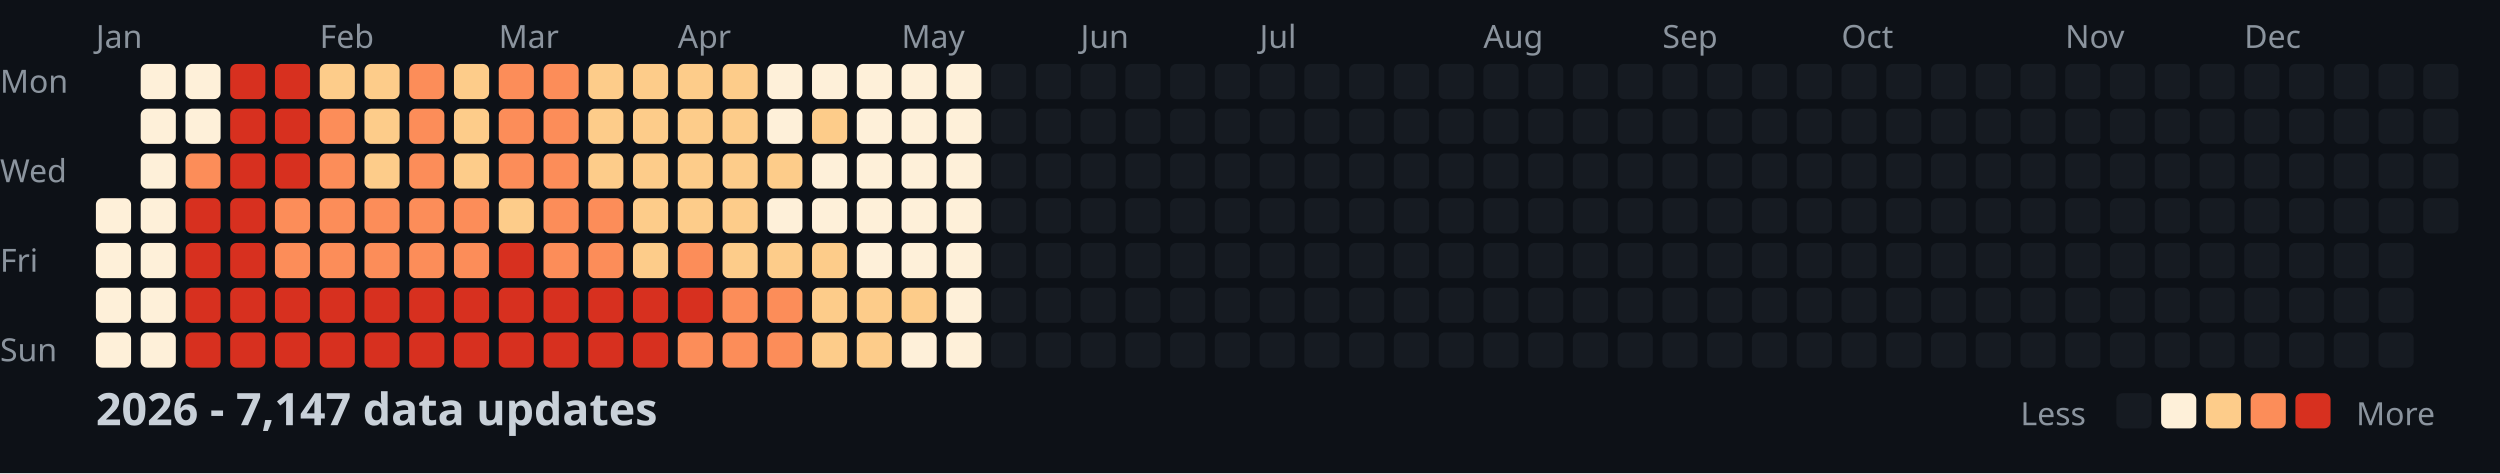
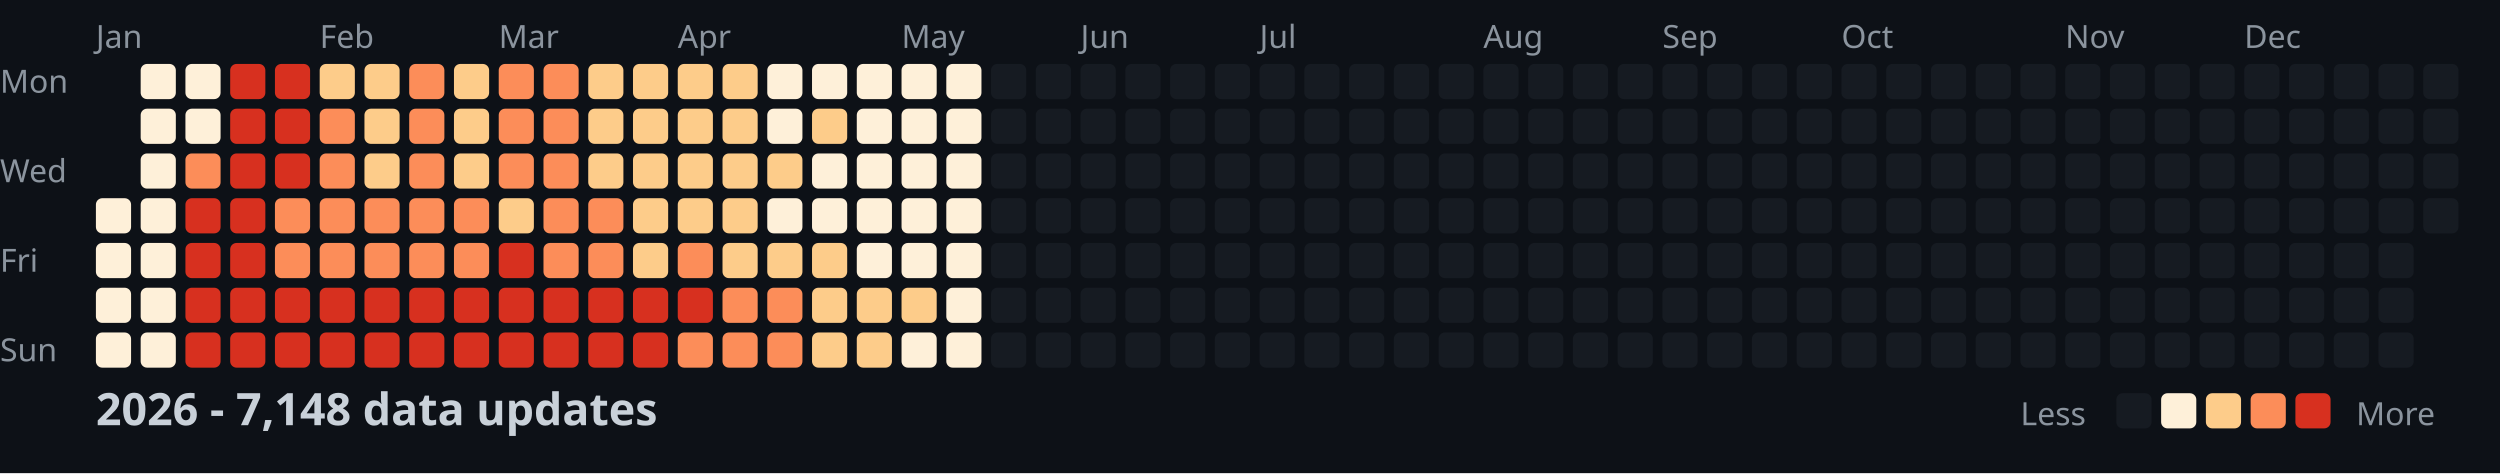
<svg xmlns="http://www.w3.org/2000/svg" width="782" height="148">
  <style>
    .month { font: 10px sans-serif; fill: #8b949e; }
    .day { font: 10px sans-serif; fill: #8b949e; }
    .title { font: bold 14px sans-serif; fill: #c9d1d9; }
    .legend { font: 10px sans-serif; fill: #8b949e; }
  </style>
  <rect width="100%" height="100%" fill="#0d1117" />
  <text x="0" y="29" class="day">Mon</text>
  <text x="0" y="57" class="day">Wed</text>
  <text x="0" y="85" class="day">Fri</text>
  <text x="0" y="113" class="day">Sun</text>
  <text x="30" y="15" class="month">Jan</text>
  <text x="100" y="15" class="month">Feb</text>
  <text x="156" y="15" class="month">Mar</text>
  <text x="212" y="15" class="month">Apr</text>
  <text x="282" y="15" class="month">May</text>
  <text x="338" y="15" class="month">Jun</text>
  <text x="394" y="15" class="month">Jul</text>
  <text x="464" y="15" class="month">Aug</text>
  <text x="520" y="15" class="month">Sep</text>
  <text x="576" y="15" class="month">Oct</text>
  <text x="646" y="15" class="month">Nov</text>
  <text x="702" y="15" class="month">Dec</text>
  <rect x="30" y="62" width="11" height="11" fill="#fef0d9" rx="2" />
  <rect x="30" y="76" width="11" height="11" fill="#fef0d9" rx="2" />
  <rect x="30" y="90" width="11" height="11" fill="#fef0d9" rx="2" />
  <rect x="30" y="104" width="11" height="11" fill="#fef0d9" rx="2" />
  <rect x="44" y="20" width="11" height="11" fill="#fef0d9" rx="2" />
  <rect x="44" y="34" width="11" height="11" fill="#fef0d9" rx="2" />
  <rect x="44" y="48" width="11" height="11" fill="#fef0d9" rx="2" />
  <rect x="44" y="62" width="11" height="11" fill="#fef0d9" rx="2" />
  <rect x="44" y="76" width="11" height="11" fill="#fef0d9" rx="2" />
  <rect x="44" y="90" width="11" height="11" fill="#fef0d9" rx="2" />
  <rect x="44" y="104" width="11" height="11" fill="#fef0d9" rx="2" />
  <rect x="58" y="20" width="11" height="11" fill="#fef0d9" rx="2" />
  <rect x="58" y="34" width="11" height="11" fill="#fef0d9" rx="2" />
  <rect x="58" y="48" width="11" height="11" fill="#fc8d59" rx="2" />
  <rect x="58" y="62" width="11" height="11" fill="#d7301f" rx="2" />
  <rect x="58" y="76" width="11" height="11" fill="#d7301f" rx="2" />
  <rect x="58" y="90" width="11" height="11" fill="#d7301f" rx="2" />
  <rect x="58" y="104" width="11" height="11" fill="#d7301f" rx="2" />
  <rect x="72" y="20" width="11" height="11" fill="#d7301f" rx="2" />
  <rect x="72" y="34" width="11" height="11" fill="#d7301f" rx="2" />
  <rect x="72" y="48" width="11" height="11" fill="#d7301f" rx="2" />
  <rect x="72" y="62" width="11" height="11" fill="#d7301f" rx="2" />
  <rect x="72" y="76" width="11" height="11" fill="#d7301f" rx="2" />
  <rect x="72" y="90" width="11" height="11" fill="#d7301f" rx="2" />
  <rect x="72" y="104" width="11" height="11" fill="#d7301f" rx="2" />
  <rect x="86" y="20" width="11" height="11" fill="#d7301f" rx="2" />
  <rect x="86" y="34" width="11" height="11" fill="#d7301f" rx="2" />
  <rect x="86" y="48" width="11" height="11" fill="#d7301f" rx="2" />
  <rect x="86" y="62" width="11" height="11" fill="#fc8d59" rx="2" />
  <rect x="86" y="76" width="11" height="11" fill="#fc8d59" rx="2" />
  <rect x="86" y="90" width="11" height="11" fill="#d7301f" rx="2" />
  <rect x="86" y="104" width="11" height="11" fill="#d7301f" rx="2" />
  <rect x="100" y="20" width="11" height="11" fill="#fdcc8a" rx="2" />
  <rect x="100" y="34" width="11" height="11" fill="#fc8d59" rx="2" />
  <rect x="100" y="48" width="11" height="11" fill="#fc8d59" rx="2" />
  <rect x="100" y="62" width="11" height="11" fill="#fc8d59" rx="2" />
  <rect x="100" y="76" width="11" height="11" fill="#fc8d59" rx="2" />
  <rect x="100" y="90" width="11" height="11" fill="#d7301f" rx="2" />
  <rect x="100" y="104" width="11" height="11" fill="#d7301f" rx="2" />
  <rect x="114" y="20" width="11" height="11" fill="#fdcc8a" rx="2" />
  <rect x="114" y="34" width="11" height="11" fill="#fdcc8a" rx="2" />
  <rect x="114" y="48" width="11" height="11" fill="#fdcc8a" rx="2" />
  <rect x="114" y="62" width="11" height="11" fill="#fc8d59" rx="2" />
  <rect x="114" y="76" width="11" height="11" fill="#fc8d59" rx="2" />
  <rect x="114" y="90" width="11" height="11" fill="#d7301f" rx="2" />
  <rect x="114" y="104" width="11" height="11" fill="#d7301f" rx="2" />
  <rect x="128" y="20" width="11" height="11" fill="#fc8d59" rx="2" />
  <rect x="128" y="34" width="11" height="11" fill="#fc8d59" rx="2" />
  <rect x="128" y="48" width="11" height="11" fill="#fc8d59" rx="2" />
  <rect x="128" y="62" width="11" height="11" fill="#fc8d59" rx="2" />
  <rect x="128" y="76" width="11" height="11" fill="#fc8d59" rx="2" />
  <rect x="128" y="90" width="11" height="11" fill="#d7301f" rx="2" />
  <rect x="128" y="104" width="11" height="11" fill="#d7301f" rx="2" />
  <rect x="142" y="20" width="11" height="11" fill="#fdcc8a" rx="2" />
  <rect x="142" y="34" width="11" height="11" fill="#fdcc8a" rx="2" />
  <rect x="142" y="48" width="11" height="11" fill="#fdcc8a" rx="2" />
  <rect x="142" y="62" width="11" height="11" fill="#fc8d59" rx="2" />
  <rect x="142" y="76" width="11" height="11" fill="#fc8d59" rx="2" />
  <rect x="142" y="90" width="11" height="11" fill="#d7301f" rx="2" />
  <rect x="142" y="104" width="11" height="11" fill="#d7301f" rx="2" />
  <rect x="156" y="20" width="11" height="11" fill="#fc8d59" rx="2" />
  <rect x="156" y="34" width="11" height="11" fill="#fc8d59" rx="2" />
  <rect x="156" y="48" width="11" height="11" fill="#fc8d59" rx="2" />
  <rect x="156" y="62" width="11" height="11" fill="#fdcc8a" rx="2" />
  <rect x="156" y="76" width="11" height="11" fill="#d7301f" rx="2" />
  <rect x="156" y="90" width="11" height="11" fill="#d7301f" rx="2" />
  <rect x="156" y="104" width="11" height="11" fill="#d7301f" rx="2" />
  <rect x="170" y="20" width="11" height="11" fill="#fc8d59" rx="2" />
  <rect x="170" y="34" width="11" height="11" fill="#fc8d59" rx="2" />
  <rect x="170" y="48" width="11" height="11" fill="#fc8d59" rx="2" />
  <rect x="170" y="62" width="11" height="11" fill="#fc8d59" rx="2" />
  <rect x="170" y="76" width="11" height="11" fill="#fc8d59" rx="2" />
  <rect x="170" y="90" width="11" height="11" fill="#d7301f" rx="2" />
  <rect x="170" y="104" width="11" height="11" fill="#d7301f" rx="2" />
  <rect x="184" y="20" width="11" height="11" fill="#fdcc8a" rx="2" />
  <rect x="184" y="34" width="11" height="11" fill="#fdcc8a" rx="2" />
  <rect x="184" y="48" width="11" height="11" fill="#fdcc8a" rx="2" />
  <rect x="184" y="62" width="11" height="11" fill="#fc8d59" rx="2" />
  <rect x="184" y="76" width="11" height="11" fill="#fc8d59" rx="2" />
  <rect x="184" y="90" width="11" height="11" fill="#d7301f" rx="2" />
  <rect x="184" y="104" width="11" height="11" fill="#d7301f" rx="2" />
  <rect x="198" y="20" width="11" height="11" fill="#fdcc8a" rx="2" />
  <rect x="198" y="34" width="11" height="11" fill="#fdcc8a" rx="2" />
  <rect x="198" y="48" width="11" height="11" fill="#fdcc8a" rx="2" />
  <rect x="198" y="62" width="11" height="11" fill="#fdcc8a" rx="2" />
  <rect x="198" y="76" width="11" height="11" fill="#fdcc8a" rx="2" />
  <rect x="198" y="90" width="11" height="11" fill="#d7301f" rx="2" />
  <rect x="198" y="104" width="11" height="11" fill="#d7301f" rx="2" />
  <rect x="212" y="20" width="11" height="11" fill="#fdcc8a" rx="2" />
  <rect x="212" y="34" width="11" height="11" fill="#fdcc8a" rx="2" />
  <rect x="212" y="48" width="11" height="11" fill="#fdcc8a" rx="2" />
  <rect x="212" y="62" width="11" height="11" fill="#fdcc8a" rx="2" />
  <rect x="212" y="76" width="11" height="11" fill="#fc8d59" rx="2" />
  <rect x="212" y="90" width="11" height="11" fill="#d7301f" rx="2" />
  <rect x="212" y="104" width="11" height="11" fill="#fc8d59" rx="2" />
  <rect x="226" y="20" width="11" height="11" fill="#fdcc8a" rx="2" />
  <rect x="226" y="34" width="11" height="11" fill="#fdcc8a" rx="2" />
  <rect x="226" y="48" width="11" height="11" fill="#fdcc8a" rx="2" />
  <rect x="226" y="62" width="11" height="11" fill="#fdcc8a" rx="2" />
  <rect x="226" y="76" width="11" height="11" fill="#fdcc8a" rx="2" />
  <rect x="226" y="90" width="11" height="11" fill="#fc8d59" rx="2" />
  <rect x="226" y="104" width="11" height="11" fill="#fc8d59" rx="2" />
  <rect x="240" y="20" width="11" height="11" fill="#fef0d9" rx="2" />
  <rect x="240" y="34" width="11" height="11" fill="#fef0d9" rx="2" />
  <rect x="240" y="48" width="11" height="11" fill="#fdcc8a" rx="2" />
  <rect x="240" y="62" width="11" height="11" fill="#fef0d9" rx="2" />
  <rect x="240" y="76" width="11" height="11" fill="#fdcc8a" rx="2" />
  <rect x="240" y="90" width="11" height="11" fill="#fc8d59" rx="2" />
  <rect x="240" y="104" width="11" height="11" fill="#fc8d59" rx="2" />
  <rect x="254" y="20" width="11" height="11" fill="#fef0d9" rx="2" />
  <rect x="254" y="34" width="11" height="11" fill="#fdcc8a" rx="2" />
  <rect x="254" y="48" width="11" height="11" fill="#fef0d9" rx="2" />
  <rect x="254" y="62" width="11" height="11" fill="#fef0d9" rx="2" />
  <rect x="254" y="76" width="11" height="11" fill="#fdcc8a" rx="2" />
  <rect x="254" y="90" width="11" height="11" fill="#fdcc8a" rx="2" />
  <rect x="254" y="104" width="11" height="11" fill="#fdcc8a" rx="2" />
  <rect x="268" y="20" width="11" height="11" fill="#fef0d9" rx="2" />
  <rect x="268" y="34" width="11" height="11" fill="#fef0d9" rx="2" />
  <rect x="268" y="48" width="11" height="11" fill="#fef0d9" rx="2" />
  <rect x="268" y="62" width="11" height="11" fill="#fef0d9" rx="2" />
  <rect x="268" y="76" width="11" height="11" fill="#fef0d9" rx="2" />
  <rect x="268" y="90" width="11" height="11" fill="#fdcc8a" rx="2" />
  <rect x="268" y="104" width="11" height="11" fill="#fdcc8a" rx="2" />
  <rect x="282" y="20" width="11" height="11" fill="#fef0d9" rx="2" />
  <rect x="282" y="34" width="11" height="11" fill="#fef0d9" rx="2" />
  <rect x="282" y="48" width="11" height="11" fill="#fef0d9" rx="2" />
  <rect x="282" y="62" width="11" height="11" fill="#fef0d9" rx="2" />
  <rect x="282" y="76" width="11" height="11" fill="#fef0d9" rx="2" />
  <rect x="282" y="90" width="11" height="11" fill="#fdcc8a" rx="2" />
  <rect x="282" y="104" width="11" height="11" fill="#fef0d9" rx="2" />
  <rect x="296" y="20" width="11" height="11" fill="#fef0d9" rx="2" />
  <rect x="296" y="34" width="11" height="11" fill="#fef0d9" rx="2" />
  <rect x="296" y="48" width="11" height="11" fill="#fef0d9" rx="2" />
  <rect x="296" y="62" width="11" height="11" fill="#fef0d9" rx="2" />
  <rect x="296" y="76" width="11" height="11" fill="#fef0d9" rx="2" />
  <rect x="296" y="90" width="11" height="11" fill="#fef0d9" rx="2" />
  <rect x="296" y="104" width="11" height="11" fill="#fef0d9" rx="2" />
  <rect x="310" y="20" width="11" height="11" fill="#161b22" rx="2" />
  <rect x="310" y="34" width="11" height="11" fill="#161b22" rx="2" />
  <rect x="310" y="48" width="11" height="11" fill="#161b22" rx="2" />
  <rect x="310" y="62" width="11" height="11" fill="#161b22" rx="2" />
  <rect x="310" y="76" width="11" height="11" fill="#161b22" rx="2" />
  <rect x="310" y="90" width="11" height="11" fill="#161b22" rx="2" />
  <rect x="310" y="104" width="11" height="11" fill="#161b22" rx="2" />
  <rect x="324" y="20" width="11" height="11" fill="#161b22" rx="2" />
  <rect x="324" y="34" width="11" height="11" fill="#161b22" rx="2" />
  <rect x="324" y="48" width="11" height="11" fill="#161b22" rx="2" />
  <rect x="324" y="62" width="11" height="11" fill="#161b22" rx="2" />
  <rect x="324" y="76" width="11" height="11" fill="#161b22" rx="2" />
  <rect x="324" y="90" width="11" height="11" fill="#161b22" rx="2" />
  <rect x="324" y="104" width="11" height="11" fill="#161b22" rx="2" />
  <rect x="338" y="20" width="11" height="11" fill="#161b22" rx="2" />
  <rect x="338" y="34" width="11" height="11" fill="#161b22" rx="2" />
  <rect x="338" y="48" width="11" height="11" fill="#161b22" rx="2" />
  <rect x="338" y="62" width="11" height="11" fill="#161b22" rx="2" />
  <rect x="338" y="76" width="11" height="11" fill="#161b22" rx="2" />
  <rect x="338" y="90" width="11" height="11" fill="#161b22" rx="2" />
  <rect x="338" y="104" width="11" height="11" fill="#161b22" rx="2" />
  <rect x="352" y="20" width="11" height="11" fill="#161b22" rx="2" />
  <rect x="352" y="34" width="11" height="11" fill="#161b22" rx="2" />
  <rect x="352" y="48" width="11" height="11" fill="#161b22" rx="2" />
  <rect x="352" y="62" width="11" height="11" fill="#161b22" rx="2" />
  <rect x="352" y="76" width="11" height="11" fill="#161b22" rx="2" />
  <rect x="352" y="90" width="11" height="11" fill="#161b22" rx="2" />
  <rect x="352" y="104" width="11" height="11" fill="#161b22" rx="2" />
  <rect x="366" y="20" width="11" height="11" fill="#161b22" rx="2" />
  <rect x="366" y="34" width="11" height="11" fill="#161b22" rx="2" />
  <rect x="366" y="48" width="11" height="11" fill="#161b22" rx="2" />
  <rect x="366" y="62" width="11" height="11" fill="#161b22" rx="2" />
  <rect x="366" y="76" width="11" height="11" fill="#161b22" rx="2" />
  <rect x="366" y="90" width="11" height="11" fill="#161b22" rx="2" />
  <rect x="366" y="104" width="11" height="11" fill="#161b22" rx="2" />
  <rect x="380" y="20" width="11" height="11" fill="#161b22" rx="2" />
  <rect x="380" y="34" width="11" height="11" fill="#161b22" rx="2" />
  <rect x="380" y="48" width="11" height="11" fill="#161b22" rx="2" />
  <rect x="380" y="62" width="11" height="11" fill="#161b22" rx="2" />
  <rect x="380" y="76" width="11" height="11" fill="#161b22" rx="2" />
  <rect x="380" y="90" width="11" height="11" fill="#161b22" rx="2" />
  <rect x="380" y="104" width="11" height="11" fill="#161b22" rx="2" />
  <rect x="394" y="20" width="11" height="11" fill="#161b22" rx="2" />
  <rect x="394" y="34" width="11" height="11" fill="#161b22" rx="2" />
  <rect x="394" y="48" width="11" height="11" fill="#161b22" rx="2" />
  <rect x="394" y="62" width="11" height="11" fill="#161b22" rx="2" />
  <rect x="394" y="76" width="11" height="11" fill="#161b22" rx="2" />
  <rect x="394" y="90" width="11" height="11" fill="#161b22" rx="2" />
  <rect x="394" y="104" width="11" height="11" fill="#161b22" rx="2" />
  <rect x="408" y="20" width="11" height="11" fill="#161b22" rx="2" />
  <rect x="408" y="34" width="11" height="11" fill="#161b22" rx="2" />
  <rect x="408" y="48" width="11" height="11" fill="#161b22" rx="2" />
  <rect x="408" y="62" width="11" height="11" fill="#161b22" rx="2" />
  <rect x="408" y="76" width="11" height="11" fill="#161b22" rx="2" />
  <rect x="408" y="90" width="11" height="11" fill="#161b22" rx="2" />
  <rect x="408" y="104" width="11" height="11" fill="#161b22" rx="2" />
  <rect x="422" y="20" width="11" height="11" fill="#161b22" rx="2" />
  <rect x="422" y="34" width="11" height="11" fill="#161b22" rx="2" />
  <rect x="422" y="48" width="11" height="11" fill="#161b22" rx="2" />
  <rect x="422" y="62" width="11" height="11" fill="#161b22" rx="2" />
  <rect x="422" y="76" width="11" height="11" fill="#161b22" rx="2" />
  <rect x="422" y="90" width="11" height="11" fill="#161b22" rx="2" />
  <rect x="422" y="104" width="11" height="11" fill="#161b22" rx="2" />
  <rect x="436" y="20" width="11" height="11" fill="#161b22" rx="2" />
  <rect x="436" y="34" width="11" height="11" fill="#161b22" rx="2" />
  <rect x="436" y="48" width="11" height="11" fill="#161b22" rx="2" />
  <rect x="436" y="62" width="11" height="11" fill="#161b22" rx="2" />
  <rect x="436" y="76" width="11" height="11" fill="#161b22" rx="2" />
  <rect x="436" y="90" width="11" height="11" fill="#161b22" rx="2" />
  <rect x="436" y="104" width="11" height="11" fill="#161b22" rx="2" />
  <rect x="450" y="20" width="11" height="11" fill="#161b22" rx="2" />
  <rect x="450" y="34" width="11" height="11" fill="#161b22" rx="2" />
  <rect x="450" y="48" width="11" height="11" fill="#161b22" rx="2" />
  <rect x="450" y="62" width="11" height="11" fill="#161b22" rx="2" />
  <rect x="450" y="76" width="11" height="11" fill="#161b22" rx="2" />
  <rect x="450" y="90" width="11" height="11" fill="#161b22" rx="2" />
  <rect x="450" y="104" width="11" height="11" fill="#161b22" rx="2" />
  <rect x="464" y="20" width="11" height="11" fill="#161b22" rx="2" />
  <rect x="464" y="34" width="11" height="11" fill="#161b22" rx="2" />
  <rect x="464" y="48" width="11" height="11" fill="#161b22" rx="2" />
  <rect x="464" y="62" width="11" height="11" fill="#161b22" rx="2" />
  <rect x="464" y="76" width="11" height="11" fill="#161b22" rx="2" />
  <rect x="464" y="90" width="11" height="11" fill="#161b22" rx="2" />
  <rect x="464" y="104" width="11" height="11" fill="#161b22" rx="2" />
  <rect x="478" y="20" width="11" height="11" fill="#161b22" rx="2" />
  <rect x="478" y="34" width="11" height="11" fill="#161b22" rx="2" />
  <rect x="478" y="48" width="11" height="11" fill="#161b22" rx="2" />
  <rect x="478" y="62" width="11" height="11" fill="#161b22" rx="2" />
  <rect x="478" y="76" width="11" height="11" fill="#161b22" rx="2" />
  <rect x="478" y="90" width="11" height="11" fill="#161b22" rx="2" />
  <rect x="478" y="104" width="11" height="11" fill="#161b22" rx="2" />
  <rect x="492" y="20" width="11" height="11" fill="#161b22" rx="2" />
  <rect x="492" y="34" width="11" height="11" fill="#161b22" rx="2" />
  <rect x="492" y="48" width="11" height="11" fill="#161b22" rx="2" />
  <rect x="492" y="62" width="11" height="11" fill="#161b22" rx="2" />
  <rect x="492" y="76" width="11" height="11" fill="#161b22" rx="2" />
  <rect x="492" y="90" width="11" height="11" fill="#161b22" rx="2" />
  <rect x="492" y="104" width="11" height="11" fill="#161b22" rx="2" />
  <rect x="506" y="20" width="11" height="11" fill="#161b22" rx="2" />
  <rect x="506" y="34" width="11" height="11" fill="#161b22" rx="2" />
  <rect x="506" y="48" width="11" height="11" fill="#161b22" rx="2" />
  <rect x="506" y="62" width="11" height="11" fill="#161b22" rx="2" />
  <rect x="506" y="76" width="11" height="11" fill="#161b22" rx="2" />
  <rect x="506" y="90" width="11" height="11" fill="#161b22" rx="2" />
  <rect x="506" y="104" width="11" height="11" fill="#161b22" rx="2" />
  <rect x="520" y="20" width="11" height="11" fill="#161b22" rx="2" />
  <rect x="520" y="34" width="11" height="11" fill="#161b22" rx="2" />
  <rect x="520" y="48" width="11" height="11" fill="#161b22" rx="2" />
  <rect x="520" y="62" width="11" height="11" fill="#161b22" rx="2" />
  <rect x="520" y="76" width="11" height="11" fill="#161b22" rx="2" />
  <rect x="520" y="90" width="11" height="11" fill="#161b22" rx="2" />
  <rect x="520" y="104" width="11" height="11" fill="#161b22" rx="2" />
  <rect x="534" y="20" width="11" height="11" fill="#161b22" rx="2" />
  <rect x="534" y="34" width="11" height="11" fill="#161b22" rx="2" />
  <rect x="534" y="48" width="11" height="11" fill="#161b22" rx="2" />
  <rect x="534" y="62" width="11" height="11" fill="#161b22" rx="2" />
  <rect x="534" y="76" width="11" height="11" fill="#161b22" rx="2" />
  <rect x="534" y="90" width="11" height="11" fill="#161b22" rx="2" />
  <rect x="534" y="104" width="11" height="11" fill="#161b22" rx="2" />
  <rect x="548" y="20" width="11" height="11" fill="#161b22" rx="2" />
  <rect x="548" y="34" width="11" height="11" fill="#161b22" rx="2" />
  <rect x="548" y="48" width="11" height="11" fill="#161b22" rx="2" />
  <rect x="548" y="62" width="11" height="11" fill="#161b22" rx="2" />
  <rect x="548" y="76" width="11" height="11" fill="#161b22" rx="2" />
  <rect x="548" y="90" width="11" height="11" fill="#161b22" rx="2" />
  <rect x="548" y="104" width="11" height="11" fill="#161b22" rx="2" />
  <rect x="562" y="20" width="11" height="11" fill="#161b22" rx="2" />
  <rect x="562" y="34" width="11" height="11" fill="#161b22" rx="2" />
  <rect x="562" y="48" width="11" height="11" fill="#161b22" rx="2" />
  <rect x="562" y="62" width="11" height="11" fill="#161b22" rx="2" />
  <rect x="562" y="76" width="11" height="11" fill="#161b22" rx="2" />
  <rect x="562" y="90" width="11" height="11" fill="#161b22" rx="2" />
  <rect x="562" y="104" width="11" height="11" fill="#161b22" rx="2" />
  <rect x="576" y="20" width="11" height="11" fill="#161b22" rx="2" />
  <rect x="576" y="34" width="11" height="11" fill="#161b22" rx="2" />
  <rect x="576" y="48" width="11" height="11" fill="#161b22" rx="2" />
  <rect x="576" y="62" width="11" height="11" fill="#161b22" rx="2" />
  <rect x="576" y="76" width="11" height="11" fill="#161b22" rx="2" />
  <rect x="576" y="90" width="11" height="11" fill="#161b22" rx="2" />
  <rect x="576" y="104" width="11" height="11" fill="#161b22" rx="2" />
  <rect x="590" y="20" width="11" height="11" fill="#161b22" rx="2" />
  <rect x="590" y="34" width="11" height="11" fill="#161b22" rx="2" />
  <rect x="590" y="48" width="11" height="11" fill="#161b22" rx="2" />
  <rect x="590" y="62" width="11" height="11" fill="#161b22" rx="2" />
  <rect x="590" y="76" width="11" height="11" fill="#161b22" rx="2" />
  <rect x="590" y="90" width="11" height="11" fill="#161b22" rx="2" />
  <rect x="590" y="104" width="11" height="11" fill="#161b22" rx="2" />
  <rect x="604" y="20" width="11" height="11" fill="#161b22" rx="2" />
  <rect x="604" y="34" width="11" height="11" fill="#161b22" rx="2" />
  <rect x="604" y="48" width="11" height="11" fill="#161b22" rx="2" />
  <rect x="604" y="62" width="11" height="11" fill="#161b22" rx="2" />
  <rect x="604" y="76" width="11" height="11" fill="#161b22" rx="2" />
  <rect x="604" y="90" width="11" height="11" fill="#161b22" rx="2" />
  <rect x="604" y="104" width="11" height="11" fill="#161b22" rx="2" />
  <rect x="618" y="20" width="11" height="11" fill="#161b22" rx="2" />
  <rect x="618" y="34" width="11" height="11" fill="#161b22" rx="2" />
  <rect x="618" y="48" width="11" height="11" fill="#161b22" rx="2" />
  <rect x="618" y="62" width="11" height="11" fill="#161b22" rx="2" />
  <rect x="618" y="76" width="11" height="11" fill="#161b22" rx="2" />
  <rect x="618" y="90" width="11" height="11" fill="#161b22" rx="2" />
  <rect x="618" y="104" width="11" height="11" fill="#161b22" rx="2" />
  <rect x="632" y="20" width="11" height="11" fill="#161b22" rx="2" />
  <rect x="632" y="34" width="11" height="11" fill="#161b22" rx="2" />
  <rect x="632" y="48" width="11" height="11" fill="#161b22" rx="2" />
  <rect x="632" y="62" width="11" height="11" fill="#161b22" rx="2" />
  <rect x="632" y="76" width="11" height="11" fill="#161b22" rx="2" />
  <rect x="632" y="90" width="11" height="11" fill="#161b22" rx="2" />
  <rect x="632" y="104" width="11" height="11" fill="#161b22" rx="2" />
  <rect x="646" y="20" width="11" height="11" fill="#161b22" rx="2" />
  <rect x="646" y="34" width="11" height="11" fill="#161b22" rx="2" />
  <rect x="646" y="48" width="11" height="11" fill="#161b22" rx="2" />
  <rect x="646" y="62" width="11" height="11" fill="#161b22" rx="2" />
  <rect x="646" y="76" width="11" height="11" fill="#161b22" rx="2" />
  <rect x="646" y="90" width="11" height="11" fill="#161b22" rx="2" />
  <rect x="646" y="104" width="11" height="11" fill="#161b22" rx="2" />
  <rect x="660" y="20" width="11" height="11" fill="#161b22" rx="2" />
  <rect x="660" y="34" width="11" height="11" fill="#161b22" rx="2" />
  <rect x="660" y="48" width="11" height="11" fill="#161b22" rx="2" />
  <rect x="660" y="62" width="11" height="11" fill="#161b22" rx="2" />
  <rect x="660" y="76" width="11" height="11" fill="#161b22" rx="2" />
  <rect x="660" y="90" width="11" height="11" fill="#161b22" rx="2" />
  <rect x="660" y="104" width="11" height="11" fill="#161b22" rx="2" />
  <rect x="674" y="20" width="11" height="11" fill="#161b22" rx="2" />
  <rect x="674" y="34" width="11" height="11" fill="#161b22" rx="2" />
  <rect x="674" y="48" width="11" height="11" fill="#161b22" rx="2" />
  <rect x="674" y="62" width="11" height="11" fill="#161b22" rx="2" />
  <rect x="674" y="76" width="11" height="11" fill="#161b22" rx="2" />
  <rect x="674" y="90" width="11" height="11" fill="#161b22" rx="2" />
  <rect x="674" y="104" width="11" height="11" fill="#161b22" rx="2" />
  <rect x="688" y="20" width="11" height="11" fill="#161b22" rx="2" />
  <rect x="688" y="34" width="11" height="11" fill="#161b22" rx="2" />
  <rect x="688" y="48" width="11" height="11" fill="#161b22" rx="2" />
  <rect x="688" y="62" width="11" height="11" fill="#161b22" rx="2" />
  <rect x="688" y="76" width="11" height="11" fill="#161b22" rx="2" />
  <rect x="688" y="90" width="11" height="11" fill="#161b22" rx="2" />
  <rect x="688" y="104" width="11" height="11" fill="#161b22" rx="2" />
  <rect x="702" y="20" width="11" height="11" fill="#161b22" rx="2" />
  <rect x="702" y="34" width="11" height="11" fill="#161b22" rx="2" />
  <rect x="702" y="48" width="11" height="11" fill="#161b22" rx="2" />
  <rect x="702" y="62" width="11" height="11" fill="#161b22" rx="2" />
  <rect x="702" y="76" width="11" height="11" fill="#161b22" rx="2" />
  <rect x="702" y="90" width="11" height="11" fill="#161b22" rx="2" />
  <rect x="702" y="104" width="11" height="11" fill="#161b22" rx="2" />
  <rect x="716" y="20" width="11" height="11" fill="#161b22" rx="2" />
  <rect x="716" y="34" width="11" height="11" fill="#161b22" rx="2" />
  <rect x="716" y="48" width="11" height="11" fill="#161b22" rx="2" />
  <rect x="716" y="62" width="11" height="11" fill="#161b22" rx="2" />
  <rect x="716" y="76" width="11" height="11" fill="#161b22" rx="2" />
  <rect x="716" y="90" width="11" height="11" fill="#161b22" rx="2" />
  <rect x="716" y="104" width="11" height="11" fill="#161b22" rx="2" />
  <rect x="730" y="20" width="11" height="11" fill="#161b22" rx="2" />
  <rect x="730" y="34" width="11" height="11" fill="#161b22" rx="2" />
  <rect x="730" y="48" width="11" height="11" fill="#161b22" rx="2" />
  <rect x="730" y="62" width="11" height="11" fill="#161b22" rx="2" />
  <rect x="730" y="76" width="11" height="11" fill="#161b22" rx="2" />
  <rect x="730" y="90" width="11" height="11" fill="#161b22" rx="2" />
  <rect x="730" y="104" width="11" height="11" fill="#161b22" rx="2" />
  <rect x="744" y="20" width="11" height="11" fill="#161b22" rx="2" />
  <rect x="744" y="34" width="11" height="11" fill="#161b22" rx="2" />
  <rect x="744" y="48" width="11" height="11" fill="#161b22" rx="2" />
  <rect x="744" y="62" width="11" height="11" fill="#161b22" rx="2" />
  <rect x="744" y="76" width="11" height="11" fill="#161b22" rx="2" />
  <rect x="744" y="90" width="11" height="11" fill="#161b22" rx="2" />
  <rect x="744" y="104" width="11" height="11" fill="#161b22" rx="2" />
  <rect x="758" y="20" width="11" height="11" fill="#161b22" rx="2" />
  <rect x="758" y="34" width="11" height="11" fill="#161b22" rx="2" />
  <rect x="758" y="48" width="11" height="11" fill="#161b22" rx="2" />
  <rect x="758" y="62" width="11" height="11" fill="#161b22" rx="2" />
-   <text x="30" y="133" class="title">2026 - 7,147 data updates</text>
+   <text x="30" y="133" class="title">2026 - 7,148 data updates</text>
  <text x="632" y="133" class="legend">Less</text>
  <rect x="662" y="123" width="11" height="11" fill="#161b22" rx="2" />
  <rect x="676" y="123" width="11" height="11" fill="#fef0d9" rx="2" />
  <rect x="690" y="123" width="11" height="11" fill="#fdcc8a" rx="2" />
  <rect x="704" y="123" width="11" height="11" fill="#fc8d59" rx="2" />
  <rect x="718" y="123" width="11" height="11" fill="#d7301f" rx="2" />
  <text x="737" y="133" class="legend">More</text>
</svg>
